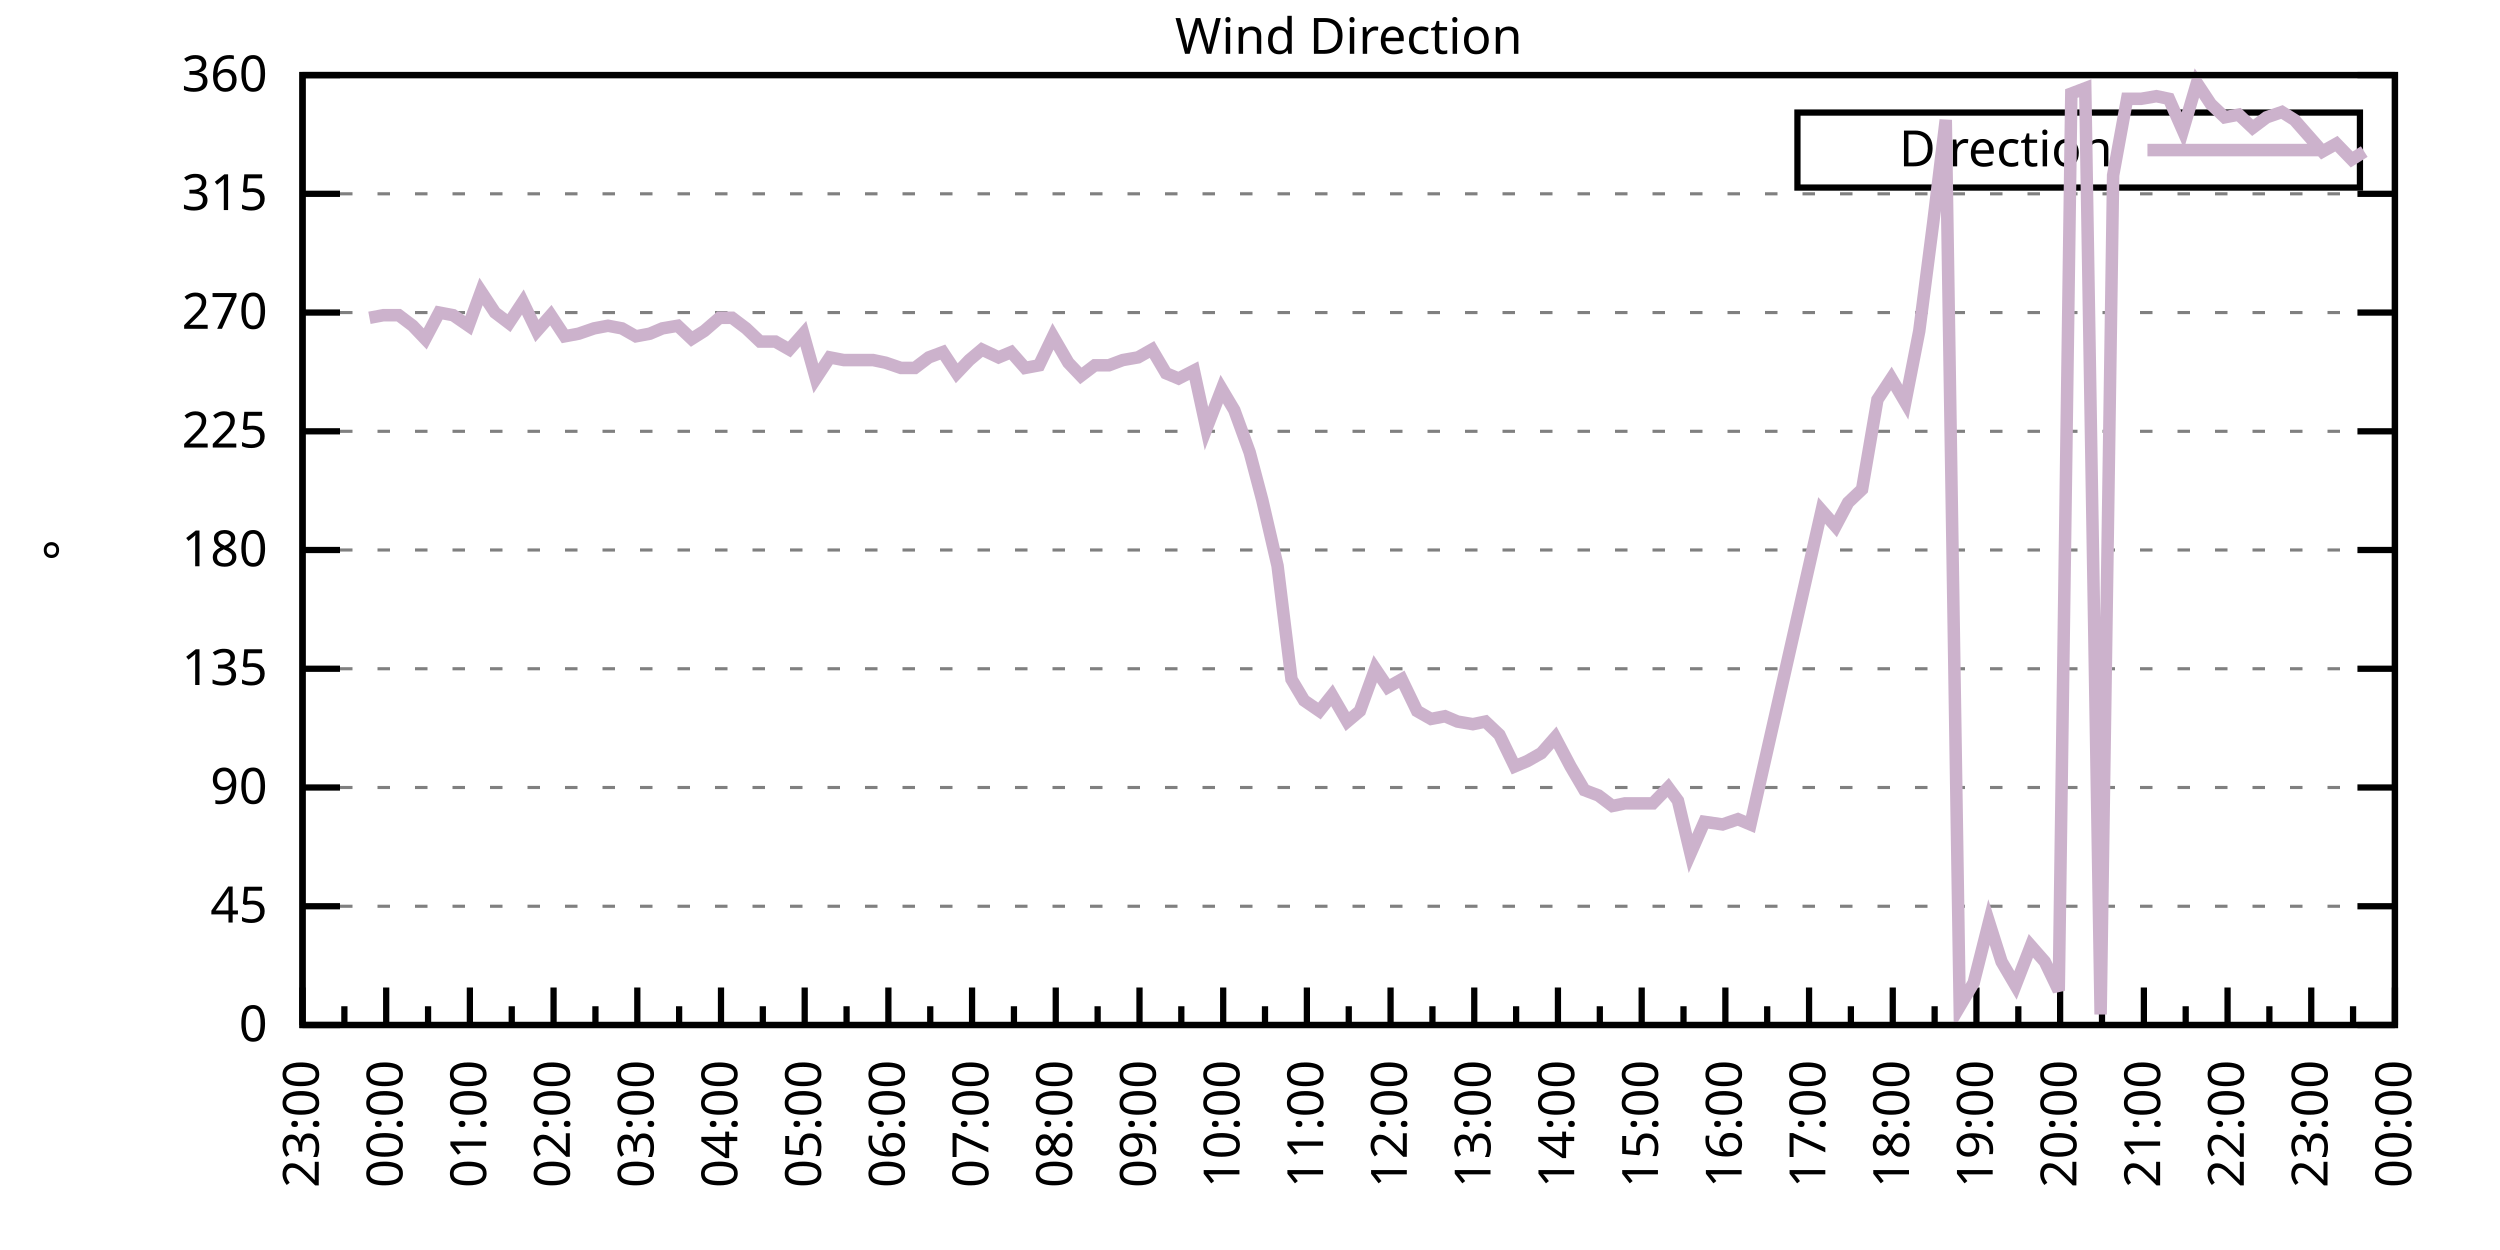
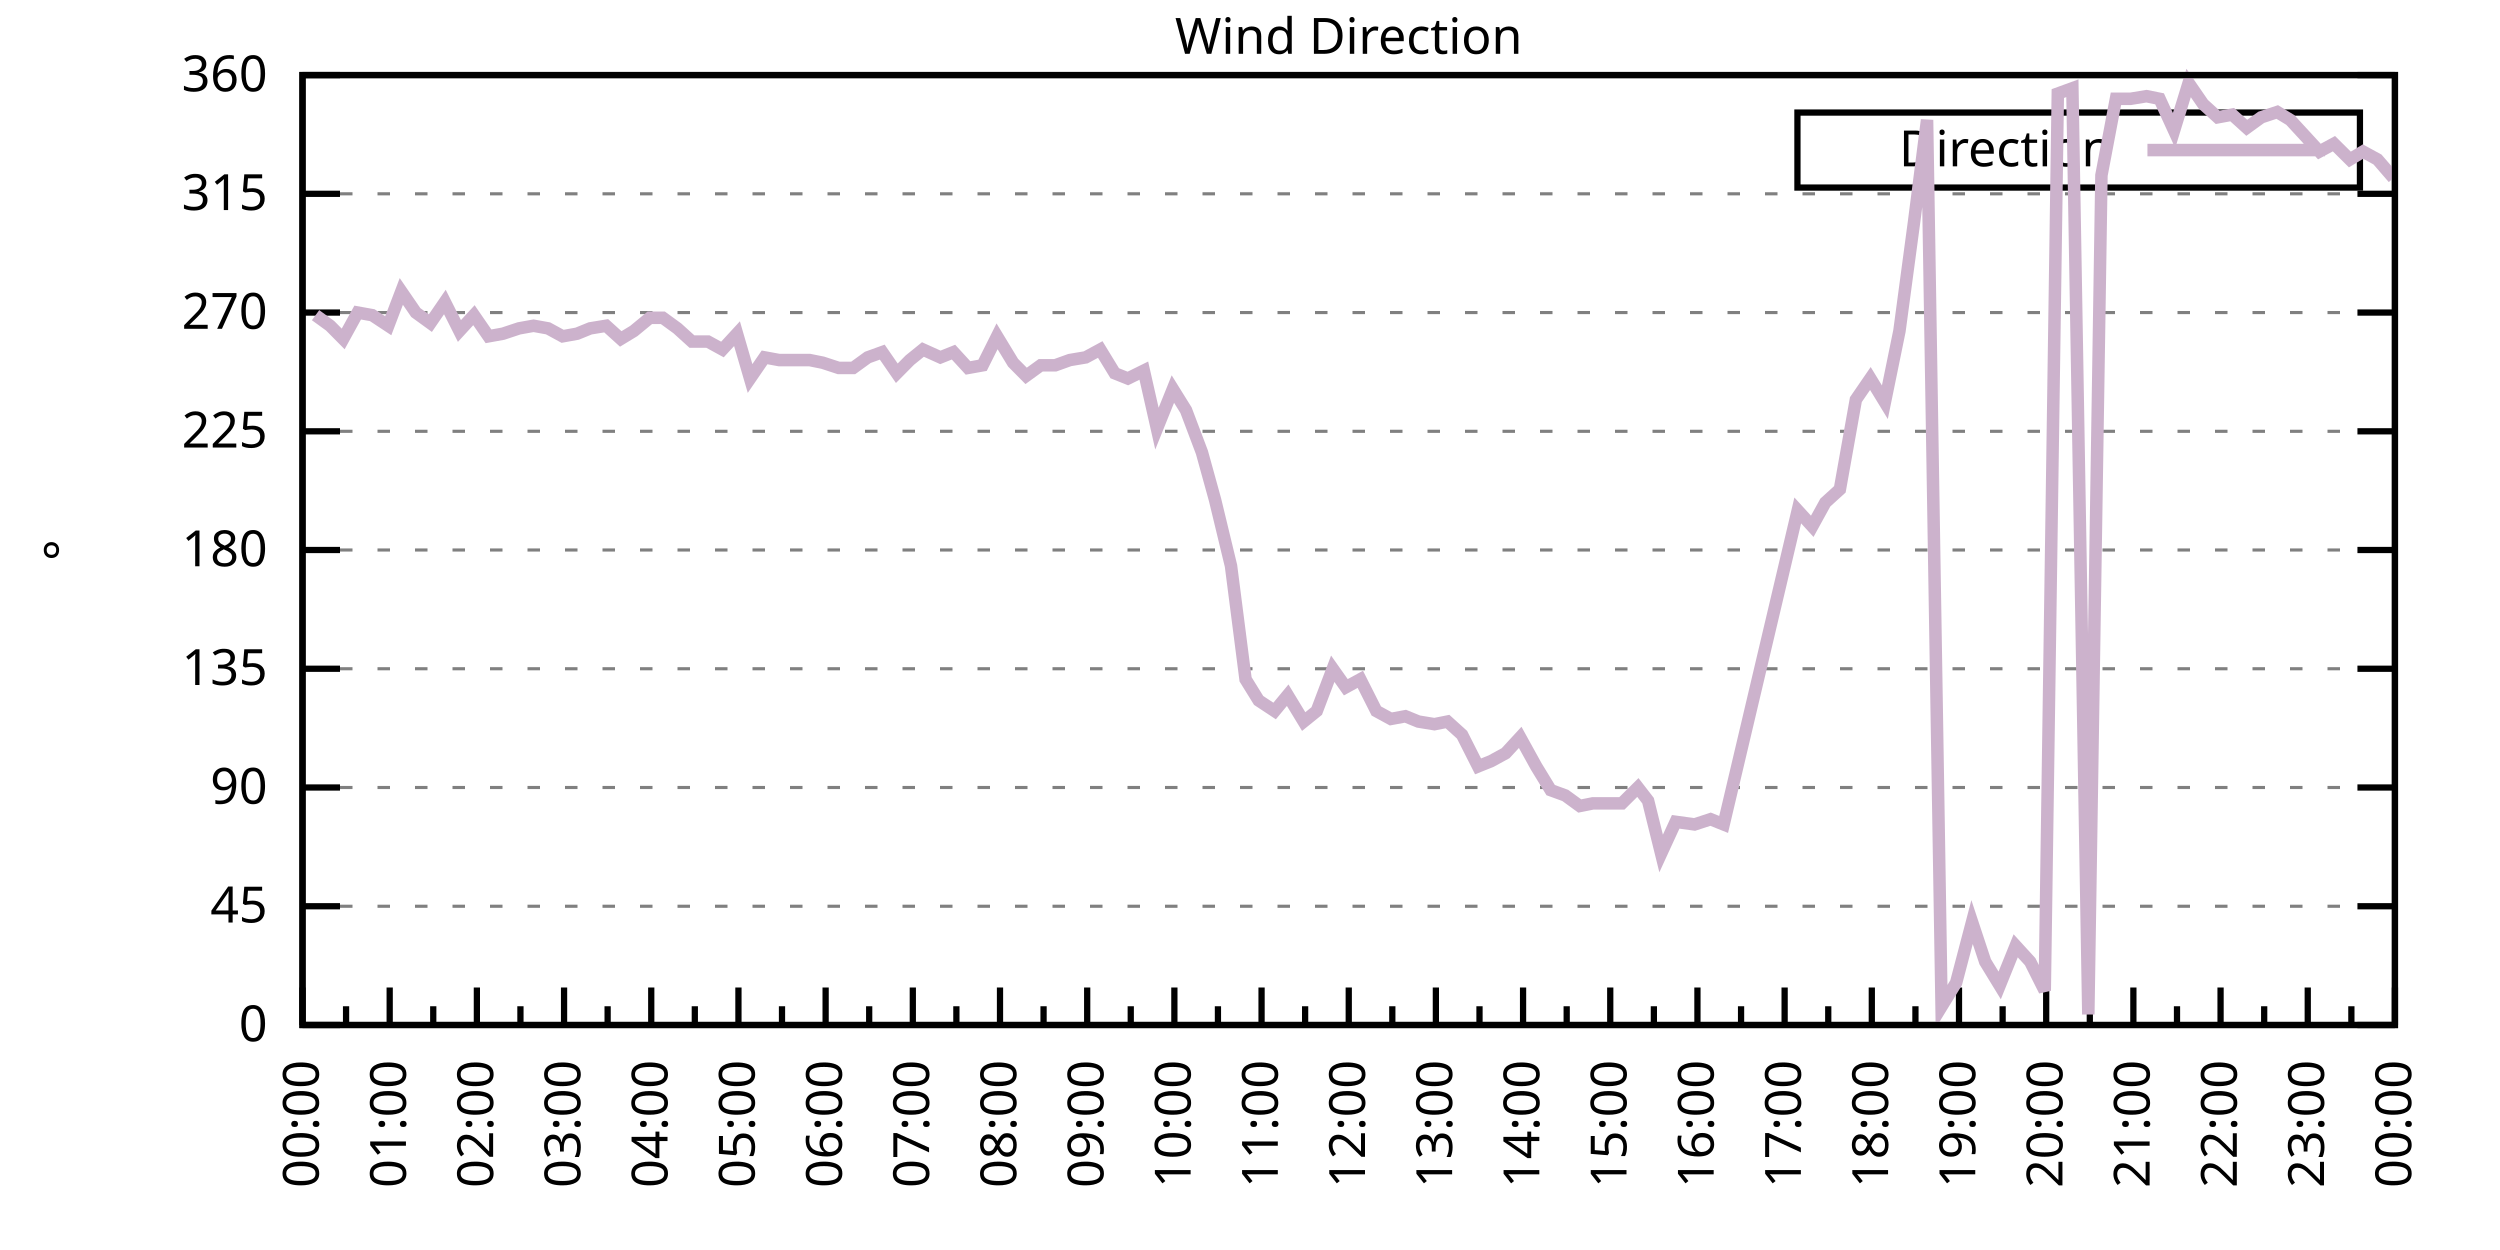
<svg xmlns="http://www.w3.org/2000/svg" xmlns:xlink="http://www.w3.org/1999/xlink" width="400" height="200" viewBox="0 0 400 200">
  <g id="gnuplot_canvas">
    <rect x="0" y="0" width="400" height="200" fill="none" />
    <defs>
      <circle id="gpDot" r="0.5" stroke-width="0.5" stroke="currentColor" />
      <path id="gpPt0" stroke-width="0.333" stroke="currentColor" d="M-1,0 h2 M0,-1 v2" />
      <path id="gpPt1" stroke-width="0.333" stroke="currentColor" d="M-1,-1 L1,1 M1,-1 L-1,1" />
      <path id="gpPt2" stroke-width="0.333" stroke="currentColor" d="M-1,0 L1,0 M0,-1 L0,1 M-1,-1 L1,1 M-1,1 L1,-1" />
      <rect id="gpPt3" stroke-width="0.333" stroke="currentColor" x="-1" y="-1" width="2" height="2" />
      <rect id="gpPt4" stroke-width="0.333" stroke="currentColor" fill="currentColor" x="-1" y="-1" width="2" height="2" />
      <circle id="gpPt5" stroke-width="0.333" stroke="currentColor" cx="0" cy="0" r="1" />
      <use xlink:href="#gpPt5" id="gpPt6" fill="currentColor" stroke="none" />
      <path id="gpPt7" stroke-width="0.333" stroke="currentColor" d="M0,-1.33 L-1.33,0.67 L1.33,0.67 z" />
      <use xlink:href="#gpPt7" id="gpPt8" fill="currentColor" stroke="none" />
      <use xlink:href="#gpPt7" id="gpPt9" stroke="currentColor" transform="rotate(180)" />
      <use xlink:href="#gpPt9" id="gpPt10" fill="currentColor" stroke="none" />
      <use xlink:href="#gpPt3" id="gpPt11" stroke="currentColor" transform="rotate(45)" />
      <use xlink:href="#gpPt11" id="gpPt12" fill="currentColor" stroke="none" />
      <path id="gpPt13" stroke-width="0.333" stroke="currentColor" d="M0,1.330 L1.265,0.411 L0.782,-1.067 L-0.782,-1.076 L-1.265,0.411 z" />
      <use xlink:href="#gpPt13" id="gpPt14" fill="currentColor" stroke="none" />
      <filter id="textbox" filterUnits="objectBoundingBox" x="0" y="0" height="1" width="1">
        <feFlood flood-color="white" flood-opacity="1" result="bgnd" />
        <feComposite in="SourceGraphic" in2="bgnd" operator="atop" />
      </filter>
      <filter id="greybox" filterUnits="objectBoundingBox" x="0" y="0" height="1" width="1">
        <feFlood flood-color="lightgrey" flood-opacity="1" result="grey" />
        <feComposite in="SourceGraphic" in2="grey" operator="atop" />
      </filter>
    </defs>
    <g fill="none" color="white" stroke="currentColor" stroke-width="1.00" stroke-linecap="butt" stroke-linejoin="miter">
</g>
    <g fill="none" color="black" stroke="currentColor" stroke-width="1.00" stroke-linecap="butt" stroke-linejoin="miter">
      <g stroke="none" shape-rendering="crispEdges">
        <polygon fill="rgb(255, 255, 255)" points="48.40,164.00 383.18,164.00 383.18,12.02 48.40,12.02 " />
      </g>
    </g>
    <g fill="none" color="black" stroke="currentColor" stroke-width="1.00" stroke-linecap="butt" stroke-linejoin="miter">
</g>
    <g fill="none" color="black" stroke="black" stroke-width="0.50" stroke-linecap="butt" stroke-linejoin="miter">
</g>
    <g fill="none" color="gray" stroke="currentColor" stroke-width="0.50" stroke-linecap="butt" stroke-linejoin="miter">
      <path stroke="gray" stroke-dasharray="2,4" class="gridline" d="M48.40,164.00 L383.19,164.00  " />
    </g>
    <g fill="none" color="gray" stroke="gray" stroke-width="1.00" stroke-linecap="butt" stroke-linejoin="miter">
</g>
    <g fill="none" color="black" stroke="currentColor" stroke-width="1.00" stroke-linecap="butt" stroke-linejoin="miter">
      <path stroke="black" d="M48.40,164.00 L54.40,164.00 M383.19,164.00 L377.19,164.00  " />
      <g transform="translate(42.80,166.60)" stroke="none" fill="black" font-family="Sans" font-size="8.00" text-anchor="end">
        <text>
          <tspan font-family="Sans"> 0</tspan>
        </text>
      </g>
    </g>
    <g fill="none" color="black" stroke="currentColor" stroke-width="1.00" stroke-linecap="butt" stroke-linejoin="miter">
</g>
    <g fill="none" color="black" stroke="black" stroke-width="0.50" stroke-linecap="butt" stroke-linejoin="miter">
</g>
    <g fill="none" color="gray" stroke="currentColor" stroke-width="0.50" stroke-linecap="butt" stroke-linejoin="miter">
      <path stroke="gray" stroke-dasharray="2,4" class="gridline" d="M48.40,145.00 L383.19,145.00  " />
    </g>
    <g fill="none" color="gray" stroke="gray" stroke-width="1.00" stroke-linecap="butt" stroke-linejoin="miter">
</g>
    <g fill="none" color="black" stroke="currentColor" stroke-width="1.00" stroke-linecap="butt" stroke-linejoin="miter">
      <path stroke="black" d="M48.40,145.00 L54.40,145.00 M383.19,145.00 L377.19,145.00  " />
      <g transform="translate(42.80,147.60)" stroke="none" fill="black" font-family="Sans" font-size="8.00" text-anchor="end">
        <text>
          <tspan font-family="Sans"> 45</tspan>
        </text>
      </g>
    </g>
    <g fill="none" color="black" stroke="currentColor" stroke-width="1.00" stroke-linecap="butt" stroke-linejoin="miter">
</g>
    <g fill="none" color="black" stroke="black" stroke-width="0.50" stroke-linecap="butt" stroke-linejoin="miter">
</g>
    <g fill="none" color="gray" stroke="currentColor" stroke-width="0.50" stroke-linecap="butt" stroke-linejoin="miter">
      <path stroke="gray" stroke-dasharray="2,4" class="gridline" d="M48.40,126.00 L383.19,126.00  " />
    </g>
    <g fill="none" color="gray" stroke="gray" stroke-width="1.00" stroke-linecap="butt" stroke-linejoin="miter">
</g>
    <g fill="none" color="black" stroke="currentColor" stroke-width="1.00" stroke-linecap="butt" stroke-linejoin="miter">
      <path stroke="black" d="M48.40,126.00 L54.40,126.00 M383.19,126.00 L377.19,126.00  " />
      <g transform="translate(42.80,128.60)" stroke="none" fill="black" font-family="Sans" font-size="8.00" text-anchor="end">
        <text>
          <tspan font-family="Sans"> 90</tspan>
        </text>
      </g>
    </g>
    <g fill="none" color="black" stroke="currentColor" stroke-width="1.00" stroke-linecap="butt" stroke-linejoin="miter">
</g>
    <g fill="none" color="black" stroke="black" stroke-width="0.50" stroke-linecap="butt" stroke-linejoin="miter">
</g>
    <g fill="none" color="gray" stroke="currentColor" stroke-width="0.50" stroke-linecap="butt" stroke-linejoin="miter">
      <path stroke="gray" stroke-dasharray="2,4" class="gridline" d="M48.40,107.00 L383.19,107.00  " />
    </g>
    <g fill="none" color="gray" stroke="gray" stroke-width="1.00" stroke-linecap="butt" stroke-linejoin="miter">
</g>
    <g fill="none" color="black" stroke="currentColor" stroke-width="1.00" stroke-linecap="butt" stroke-linejoin="miter">
      <path stroke="black" d="M48.40,107.00 L54.40,107.00 M383.19,107.00 L377.19,107.00  " />
      <g transform="translate(42.80,109.60)" stroke="none" fill="black" font-family="Sans" font-size="8.00" text-anchor="end">
        <text>
          <tspan font-family="Sans"> 135</tspan>
        </text>
      </g>
    </g>
    <g fill="none" color="black" stroke="currentColor" stroke-width="1.00" stroke-linecap="butt" stroke-linejoin="miter">
</g>
    <g fill="none" color="black" stroke="black" stroke-width="0.50" stroke-linecap="butt" stroke-linejoin="miter">
</g>
    <g fill="none" color="gray" stroke="currentColor" stroke-width="0.50" stroke-linecap="butt" stroke-linejoin="miter">
      <path stroke="gray" stroke-dasharray="2,4" class="gridline" d="M48.40,88.00 L383.19,88.00  " />
    </g>
    <g fill="none" color="gray" stroke="gray" stroke-width="1.00" stroke-linecap="butt" stroke-linejoin="miter">
</g>
    <g fill="none" color="black" stroke="currentColor" stroke-width="1.00" stroke-linecap="butt" stroke-linejoin="miter">
      <path stroke="black" d="M48.40,88.00 L54.40,88.00 M383.19,88.00 L377.19,88.00  " />
      <g transform="translate(42.80,90.60)" stroke="none" fill="black" font-family="Sans" font-size="8.00" text-anchor="end">
        <text>
          <tspan font-family="Sans"> 180</tspan>
        </text>
      </g>
    </g>
    <g fill="none" color="black" stroke="currentColor" stroke-width="1.00" stroke-linecap="butt" stroke-linejoin="miter">
</g>
    <g fill="none" color="black" stroke="black" stroke-width="0.50" stroke-linecap="butt" stroke-linejoin="miter">
</g>
    <g fill="none" color="gray" stroke="currentColor" stroke-width="0.50" stroke-linecap="butt" stroke-linejoin="miter">
      <path stroke="gray" stroke-dasharray="2,4" class="gridline" d="M48.40,69.01 L383.19,69.01  " />
    </g>
    <g fill="none" color="gray" stroke="gray" stroke-width="1.00" stroke-linecap="butt" stroke-linejoin="miter">
</g>
    <g fill="none" color="black" stroke="currentColor" stroke-width="1.00" stroke-linecap="butt" stroke-linejoin="miter">
      <path stroke="black" d="M48.40,69.01 L54.40,69.01 M383.19,69.01 L377.19,69.01  " />
      <g transform="translate(42.80,71.61)" stroke="none" fill="black" font-family="Sans" font-size="8.00" text-anchor="end">
        <text>
          <tspan font-family="Sans"> 225</tspan>
        </text>
      </g>
    </g>
    <g fill="none" color="black" stroke="currentColor" stroke-width="1.00" stroke-linecap="butt" stroke-linejoin="miter">
</g>
    <g fill="none" color="black" stroke="black" stroke-width="0.50" stroke-linecap="butt" stroke-linejoin="miter">
</g>
    <g fill="none" color="gray" stroke="currentColor" stroke-width="0.50" stroke-linecap="butt" stroke-linejoin="miter">
      <path stroke="gray" stroke-dasharray="2,4" class="gridline" d="M48.40,50.01 L383.19,50.01  " />
    </g>
    <g fill="none" color="gray" stroke="gray" stroke-width="1.00" stroke-linecap="butt" stroke-linejoin="miter">
</g>
    <g fill="none" color="black" stroke="currentColor" stroke-width="1.00" stroke-linecap="butt" stroke-linejoin="miter">
      <path stroke="black" d="M48.40,50.01 L54.40,50.01 M383.19,50.01 L377.19,50.01  " />
      <g transform="translate(42.80,52.61)" stroke="none" fill="black" font-family="Sans" font-size="8.00" text-anchor="end">
        <text>
          <tspan font-family="Sans"> 270</tspan>
        </text>
      </g>
    </g>
    <g fill="none" color="black" stroke="currentColor" stroke-width="1.00" stroke-linecap="butt" stroke-linejoin="miter">
</g>
    <g fill="none" color="black" stroke="black" stroke-width="0.50" stroke-linecap="butt" stroke-linejoin="miter">
</g>
    <g fill="none" color="gray" stroke="currentColor" stroke-width="0.50" stroke-linecap="butt" stroke-linejoin="miter">
      <path stroke="gray" stroke-dasharray="2,4" class="gridline" d="M48.40,31.01 L383.19,31.01  " />
    </g>
    <g fill="none" color="gray" stroke="gray" stroke-width="1.00" stroke-linecap="butt" stroke-linejoin="miter">
</g>
    <g fill="none" color="black" stroke="currentColor" stroke-width="1.00" stroke-linecap="butt" stroke-linejoin="miter">
      <path stroke="black" d="M48.40,31.01 L54.40,31.01 M383.19,31.01 L377.19,31.01  " />
      <g transform="translate(42.80,33.61)" stroke="none" fill="black" font-family="Sans" font-size="8.00" text-anchor="end">
        <text>
          <tspan font-family="Sans"> 315</tspan>
        </text>
      </g>
    </g>
    <g fill="none" color="black" stroke="currentColor" stroke-width="1.00" stroke-linecap="butt" stroke-linejoin="miter">
</g>
    <g fill="none" color="black" stroke="black" stroke-width="0.50" stroke-linecap="butt" stroke-linejoin="miter">
</g>
    <g fill="none" color="gray" stroke="currentColor" stroke-width="0.50" stroke-linecap="butt" stroke-linejoin="miter">
      <path stroke="gray" stroke-dasharray="2,4" class="gridline" d="M48.40,12.01 L383.19,12.01  " />
    </g>
    <g fill="none" color="gray" stroke="gray" stroke-width="1.00" stroke-linecap="butt" stroke-linejoin="miter">
</g>
    <g fill="none" color="black" stroke="currentColor" stroke-width="1.00" stroke-linecap="butt" stroke-linejoin="miter">
      <path stroke="black" d="M48.40,12.01 L54.40,12.01 M383.19,12.01 L377.19,12.01  " />
      <g transform="translate(42.80,14.61)" stroke="none" fill="black" font-family="Sans" font-size="8.00" text-anchor="end">
        <text>
          <tspan font-family="Sans"> 360</tspan>
        </text>
      </g>
    </g>
    <g fill="none" color="black" stroke="currentColor" stroke-width="1.00" stroke-linecap="butt" stroke-linejoin="miter">
      <path stroke="black" d="M48.40,164.00 L48.40,158.00  " />
      <g transform="translate(51.00,169.60) rotate(270)" stroke="none" fill="black" font-family="Sans" font-size="8.00" text-anchor="end">
        <text>
+           <tspan font-family="Sans">00:00</tspan>
+         </text>
+       </g>
+     </g>
+     <g fill="none" color="black" stroke="currentColor" stroke-width="1.00" stroke-linecap="butt" stroke-linejoin="miter">
+       <path stroke="black" d="M55.37,164.00 L55.37,161.00 M62.35,164.00 L62.35,158.00  " />
+       <g transform="translate(64.95,169.60) rotate(270)" stroke="none" fill="black" font-family="Sans" font-size="8.00" text-anchor="end">
+         <text>
+           <tspan font-family="Sans">01:00</tspan>
+         </text>
+       </g>
+     </g>
+     <g fill="none" color="black" stroke="currentColor" stroke-width="1.00" stroke-linecap="butt" stroke-linejoin="miter">
+       <path stroke="black" d="M69.32,164.00 L69.32,161.00 M76.30,164.00 L76.30,158.00  " />
+       <g transform="translate(78.90,169.60) rotate(270)" stroke="none" fill="black" font-family="Sans" font-size="8.00" text-anchor="end">
+         <text>
+           <tspan font-family="Sans">02:00</tspan>
+         </text>
+       </g>
+     </g>
+     <g fill="none" color="black" stroke="currentColor" stroke-width="1.00" stroke-linecap="butt" stroke-linejoin="miter">
+       <path stroke="black" d="M83.27,164.00 L83.27,161.00 M90.25,164.00 L90.25,158.00  " />
+       <g transform="translate(92.85,169.60) rotate(270)" stroke="none" fill="black" font-family="Sans" font-size="8.00" text-anchor="end">
+         <text>
+           <tspan font-family="Sans">03:00</tspan>
+         </text>
+       </g>
+     </g>
+     <g fill="none" color="black" stroke="currentColor" stroke-width="1.00" stroke-linecap="butt" stroke-linejoin="miter">
+       <path stroke="black" d="M97.22,164.00 L97.22,161.00 M104.20,164.00 L104.20,158.00  " />
+       <g transform="translate(106.80,169.60) rotate(270)" stroke="none" fill="black" font-family="Sans" font-size="8.00" text-anchor="end">
+         <text>
+           <tspan font-family="Sans">04:00</tspan>
+         </text>
+       </g>
+     </g>
+     <g fill="none" color="black" stroke="currentColor" stroke-width="1.00" stroke-linecap="butt" stroke-linejoin="miter">
+       <path stroke="black" d="M111.17,164.00 L111.17,161.00 M118.15,164.00 L118.15,158.00  " />
+       <g transform="translate(120.75,169.60) rotate(270)" stroke="none" fill="black" font-family="Sans" font-size="8.00" text-anchor="end">
+         <text>
+           <tspan font-family="Sans">05:00</tspan>
+         </text>
+       </g>
+     </g>
+     <g fill="none" color="black" stroke="currentColor" stroke-width="1.00" stroke-linecap="butt" stroke-linejoin="miter">
+       <path stroke="black" d="M125.12,164.00 L125.12,161.00 M132.10,164.00 L132.10,158.00  " />
+       <g transform="translate(134.70,169.60) rotate(270)" stroke="none" fill="black" font-family="Sans" font-size="8.00" text-anchor="end">
+         <text>
+           <tspan font-family="Sans">06:00</tspan>
+         </text>
+       </g>
+     </g>
+     <g fill="none" color="black" stroke="currentColor" stroke-width="1.00" stroke-linecap="butt" stroke-linejoin="miter">
+       <path stroke="black" d="M139.07,164.00 L139.07,161.00 M146.05,164.00 L146.05,158.00  " />
+       <g transform="translate(148.65,169.60) rotate(270)" stroke="none" fill="black" font-family="Sans" font-size="8.00" text-anchor="end">
+         <text>
+           <tspan font-family="Sans">07:00</tspan>
+         </text>
+       </g>
+     </g>
+     <g fill="none" color="black" stroke="currentColor" stroke-width="1.00" stroke-linecap="butt" stroke-linejoin="miter">
+       <path stroke="black" d="M153.02,164.00 L153.02,161.00 M160.00,164.00 L160.00,158.00  " />
+       <g transform="translate(162.60,169.60) rotate(270)" stroke="none" fill="black" font-family="Sans" font-size="8.00" text-anchor="end">
+         <text>
+           <tspan font-family="Sans">08:00</tspan>
+         </text>
+       </g>
+     </g>
+     <g fill="none" color="black" stroke="currentColor" stroke-width="1.00" stroke-linecap="butt" stroke-linejoin="miter">
+       <path stroke="black" d="M166.97,164.00 L166.97,161.00 M173.95,164.00 L173.95,158.00  " />
+       <g transform="translate(176.55,169.60) rotate(270)" stroke="none" fill="black" font-family="Sans" font-size="8.00" text-anchor="end">
+         <text>
+           <tspan font-family="Sans">09:00</tspan>
+         </text>
+       </g>
+     </g>
+     <g fill="none" color="black" stroke="currentColor" stroke-width="1.00" stroke-linecap="butt" stroke-linejoin="miter">
+       <path stroke="black" d="M180.92,164.00 L180.92,161.00 M187.90,164.00 L187.90,158.00  " />
+       <g transform="translate(190.50,169.60) rotate(270)" stroke="none" fill="black" font-family="Sans" font-size="8.00" text-anchor="end">
+         <text>
+           <tspan font-family="Sans">10:00</tspan>
+         </text>
+       </g>
+     </g>
+     <g fill="none" color="black" stroke="currentColor" stroke-width="1.00" stroke-linecap="butt" stroke-linejoin="miter">
+       <path stroke="black" d="M194.87,164.00 L194.87,161.00 M201.85,164.00 L201.85,158.00  " />
+       <g transform="translate(204.45,169.60) rotate(270)" stroke="none" fill="black" font-family="Sans" font-size="8.00" text-anchor="end">
+         <text>
+           <tspan font-family="Sans">11:00</tspan>
+         </text>
+       </g>
+     </g>
+     <g fill="none" color="black" stroke="currentColor" stroke-width="1.00" stroke-linecap="butt" stroke-linejoin="miter">
+       <path stroke="black" d="M208.82,164.00 L208.82,161.00 M215.80,164.00 L215.80,158.00  " />
+       <g transform="translate(218.40,169.60) rotate(270)" stroke="none" fill="black" font-family="Sans" font-size="8.00" text-anchor="end">
+         <text>
+           <tspan font-family="Sans">12:00</tspan>
+         </text>
+       </g>
+     </g>
+     <g fill="none" color="black" stroke="currentColor" stroke-width="1.00" stroke-linecap="butt" stroke-linejoin="miter">
+       <path stroke="black" d="M222.77,164.00 L222.77,161.00 M229.74,164.00 L229.74,158.00  " />
+       <g transform="translate(232.34,169.60) rotate(270)" stroke="none" fill="black" font-family="Sans" font-size="8.00" text-anchor="end">
+         <text>
+           <tspan font-family="Sans">13:00</tspan>
+         </text>
+       </g>
+     </g>
+     <g fill="none" color="black" stroke="currentColor" stroke-width="1.00" stroke-linecap="butt" stroke-linejoin="miter">
+       <path stroke="black" d="M236.72,164.00 L236.72,161.00 M243.69,164.00 L243.69,158.00  " />
+       <g transform="translate(246.29,169.60) rotate(270)" stroke="none" fill="black" font-family="Sans" font-size="8.00" text-anchor="end">
+         <text>
+           <tspan font-family="Sans">14:00</tspan>
+         </text>
+       </g>
+     </g>
+     <g fill="none" color="black" stroke="currentColor" stroke-width="1.00" stroke-linecap="butt" stroke-linejoin="miter">
+       <path stroke="black" d="M250.67,164.00 L250.67,161.00 M257.64,164.00 L257.64,158.00  " />
+       <g transform="translate(260.24,169.60) rotate(270)" stroke="none" fill="black" font-family="Sans" font-size="8.00" text-anchor="end">
+         <text>
+           <tspan font-family="Sans">15:00</tspan>
+         </text>
+       </g>
+     </g>
+     <g fill="none" color="black" stroke="currentColor" stroke-width="1.00" stroke-linecap="butt" stroke-linejoin="miter">
+       <path stroke="black" d="M264.62,164.00 L264.62,161.00 M271.59,164.00 L271.59,158.00  " />
+       <g transform="translate(274.19,169.60) rotate(270)" stroke="none" fill="black" font-family="Sans" font-size="8.00" text-anchor="end">
+         <text>
+           <tspan font-family="Sans">16:00</tspan>
+         </text>
+       </g>
+     </g>
+     <g fill="none" color="black" stroke="currentColor" stroke-width="1.00" stroke-linecap="butt" stroke-linejoin="miter">
+       <path stroke="black" d="M278.57,164.00 L278.57,161.00 M285.54,164.00 L285.54,158.00  " />
+       <g transform="translate(288.14,169.60) rotate(270)" stroke="none" fill="black" font-family="Sans" font-size="8.00" text-anchor="end">
+         <text>
+           <tspan font-family="Sans">17:00</tspan>
+         </text>
+       </g>
+     </g>
+     <g fill="none" color="black" stroke="currentColor" stroke-width="1.00" stroke-linecap="butt" stroke-linejoin="miter">
+       <path stroke="black" d="M292.52,164.00 L292.52,161.00 M299.49,164.00 L299.49,158.00  " />
+       <g transform="translate(302.09,169.60) rotate(270)" stroke="none" fill="black" font-family="Sans" font-size="8.00" text-anchor="end">
+         <text>
+           <tspan font-family="Sans">18:00</tspan>
+         </text>
+       </g>
+     </g>
+     <g fill="none" color="black" stroke="currentColor" stroke-width="1.00" stroke-linecap="butt" stroke-linejoin="miter">
+       <path stroke="black" d="M306.47,164.00 L306.47,161.00 M313.44,164.00 L313.44,158.00  " />
+       <g transform="translate(316.04,169.60) rotate(270)" stroke="none" fill="black" font-family="Sans" font-size="8.00" text-anchor="end">
+         <text>
+           <tspan font-family="Sans">19:00</tspan>
+         </text>
+       </g>
+     </g>
+     <g fill="none" color="black" stroke="currentColor" stroke-width="1.00" stroke-linecap="butt" stroke-linejoin="miter">
+       <path stroke="black" d="M320.42,164.00 L320.42,161.00 M327.39,164.00 L327.39,158.00  " />
+       <g transform="translate(329.99,169.60) rotate(270)" stroke="none" fill="black" font-family="Sans" font-size="8.00" text-anchor="end">
+         <text>
+           <tspan font-family="Sans">20:00</tspan>
+         </text>
+       </g>
+     </g>
+     <g fill="none" color="black" stroke="currentColor" stroke-width="1.00" stroke-linecap="butt" stroke-linejoin="miter">
+       <path stroke="black" d="M334.37,164.00 L334.37,161.00 M341.34,164.00 L341.34,158.00  " />
+       <g transform="translate(343.94,169.60) rotate(270)" stroke="none" fill="black" font-family="Sans" font-size="8.00" text-anchor="end">
+         <text>
+           <tspan font-family="Sans">21:00</tspan>
+         </text>
+       </g>
+     </g>
+     <g fill="none" color="black" stroke="currentColor" stroke-width="1.00" stroke-linecap="butt" stroke-linejoin="miter">
+       <path stroke="black" d="M348.32,164.00 L348.32,161.00 M355.29,164.00 L355.29,158.00  " />
+       <g transform="translate(357.89,169.60) rotate(270)" stroke="none" fill="black" font-family="Sans" font-size="8.00" text-anchor="end">
+         <text>
+           <tspan font-family="Sans">22:00</tspan>
+         </text>
+       </g>
+     </g>
+     <g fill="none" color="black" stroke="currentColor" stroke-width="1.00" stroke-linecap="butt" stroke-linejoin="miter">
+       <path stroke="black" d="M362.27,164.00 L362.27,161.00 M369.24,164.00 L369.24,158.00  " />
+       <g transform="translate(371.84,169.60) rotate(270)" stroke="none" fill="black" font-family="Sans" font-size="8.00" text-anchor="end">
+         <text>
          <tspan font-family="Sans">23:00</tspan>
        </text>
      </g>
    </g>
    <g fill="none" color="black" stroke="currentColor" stroke-width="1.00" stroke-linecap="butt" stroke-linejoin="miter">
-       <path stroke="black" d="M55.10,164.00 L55.10,161.00 M61.79,164.00 L61.79,158.00  " />
-       <g transform="translate(64.39,169.60) rotate(270)" stroke="none" fill="black" font-family="Sans" font-size="8.00" text-anchor="end">
-         <text>
-           <tspan font-family="Sans">00:00</tspan>
-         </text>
-       </g>
-     </g>
-     <g fill="none" color="black" stroke="currentColor" stroke-width="1.00" stroke-linecap="butt" stroke-linejoin="miter">
-       <path stroke="black" d="M68.49,164.00 L68.49,161.00 M75.18,164.00 L75.18,158.00  " />
-       <g transform="translate(77.78,169.60) rotate(270)" stroke="none" fill="black" font-family="Sans" font-size="8.00" text-anchor="end">
-         <text>
-           <tspan font-family="Sans">01:00</tspan>
-         </text>
-       </g>
-     </g>
-     <g fill="none" color="black" stroke="currentColor" stroke-width="1.00" stroke-linecap="butt" stroke-linejoin="miter">
-       <path stroke="black" d="M81.88,164.00 L81.88,161.00 M88.57,164.00 L88.57,158.00  " />
-       <g transform="translate(91.17,169.60) rotate(270)" stroke="none" fill="black" font-family="Sans" font-size="8.00" text-anchor="end">
-         <text>
-           <tspan font-family="Sans">02:00</tspan>
-         </text>
-       </g>
-     </g>
-     <g fill="none" color="black" stroke="currentColor" stroke-width="1.00" stroke-linecap="butt" stroke-linejoin="miter">
-       <path stroke="black" d="M95.27,164.00 L95.27,161.00 M101.97,164.00 L101.97,158.00  " />
-       <g transform="translate(104.57,169.60) rotate(270)" stroke="none" fill="black" font-family="Sans" font-size="8.00" text-anchor="end">
-         <text>
-           <tspan font-family="Sans">03:00</tspan>
-         </text>
-       </g>
-     </g>
-     <g fill="none" color="black" stroke="currentColor" stroke-width="1.00" stroke-linecap="butt" stroke-linejoin="miter">
-       <path stroke="black" d="M108.66,164.00 L108.66,161.00 M115.36,164.00 L115.36,158.00  " />
-       <g transform="translate(117.96,169.60) rotate(270)" stroke="none" fill="black" font-family="Sans" font-size="8.00" text-anchor="end">
-         <text>
-           <tspan font-family="Sans">04:00</tspan>
-         </text>
-       </g>
-     </g>
-     <g fill="none" color="black" stroke="currentColor" stroke-width="1.00" stroke-linecap="butt" stroke-linejoin="miter">
-       <path stroke="black" d="M122.05,164.00 L122.05,161.00 M128.75,164.00 L128.75,158.00  " />
-       <g transform="translate(131.35,169.60) rotate(270)" stroke="none" fill="black" font-family="Sans" font-size="8.00" text-anchor="end">
-         <text>
-           <tspan font-family="Sans">05:00</tspan>
-         </text>
-       </g>
-     </g>
-     <g fill="none" color="black" stroke="currentColor" stroke-width="1.00" stroke-linecap="butt" stroke-linejoin="miter">
-       <path stroke="black" d="M135.45,164.00 L135.45,161.00 M142.14,164.00 L142.14,158.00  " />
-       <g transform="translate(144.74,169.60) rotate(270)" stroke="none" fill="black" font-family="Sans" font-size="8.00" text-anchor="end">
-         <text>
-           <tspan font-family="Sans">06:00</tspan>
-         </text>
-       </g>
-     </g>
-     <g fill="none" color="black" stroke="currentColor" stroke-width="1.00" stroke-linecap="butt" stroke-linejoin="miter">
-       <path stroke="black" d="M148.84,164.00 L148.84,161.00 M155.53,164.00 L155.53,158.00  " />
-       <g transform="translate(158.13,169.60) rotate(270)" stroke="none" fill="black" font-family="Sans" font-size="8.00" text-anchor="end">
-         <text>
-           <tspan font-family="Sans">07:00</tspan>
-         </text>
-       </g>
-     </g>
-     <g fill="none" color="black" stroke="currentColor" stroke-width="1.00" stroke-linecap="butt" stroke-linejoin="miter">
-       <path stroke="black" d="M162.23,164.00 L162.23,161.00 M168.92,164.00 L168.92,158.00  " />
-       <g transform="translate(171.52,169.60) rotate(270)" stroke="none" fill="black" font-family="Sans" font-size="8.00" text-anchor="end">
-         <text>
-           <tspan font-family="Sans">08:00</tspan>
-         </text>
-       </g>
-     </g>
-     <g fill="none" color="black" stroke="currentColor" stroke-width="1.00" stroke-linecap="butt" stroke-linejoin="miter">
-       <path stroke="black" d="M175.62,164.00 L175.62,161.00 M182.32,164.00 L182.32,158.00  " />
-       <g transform="translate(184.92,169.60) rotate(270)" stroke="none" fill="black" font-family="Sans" font-size="8.00" text-anchor="end">
-         <text>
-           <tspan font-family="Sans">09:00</tspan>
-         </text>
-       </g>
-     </g>
-     <g fill="none" color="black" stroke="currentColor" stroke-width="1.00" stroke-linecap="butt" stroke-linejoin="miter">
-       <path stroke="black" d="M189.01,164.00 L189.01,161.00 M195.71,164.00 L195.71,158.00  " />
-       <g transform="translate(198.31,169.60) rotate(270)" stroke="none" fill="black" font-family="Sans" font-size="8.00" text-anchor="end">
-         <text>
-           <tspan font-family="Sans">10:00</tspan>
-         </text>
-       </g>
-     </g>
-     <g fill="none" color="black" stroke="currentColor" stroke-width="1.00" stroke-linecap="butt" stroke-linejoin="miter">
-       <path stroke="black" d="M202.40,164.00 L202.40,161.00 M209.10,164.00 L209.10,158.00  " />
-       <g transform="translate(211.70,169.60) rotate(270)" stroke="none" fill="black" font-family="Sans" font-size="8.00" text-anchor="end">
-         <text>
-           <tspan font-family="Sans">11:00</tspan>
-         </text>
-       </g>
-     </g>
-     <g fill="none" color="black" stroke="currentColor" stroke-width="1.00" stroke-linecap="butt" stroke-linejoin="miter">
-       <path stroke="black" d="M215.80,164.00 L215.80,161.00 M222.49,164.00 L222.49,158.00  " />
-       <g transform="translate(225.09,169.60) rotate(270)" stroke="none" fill="black" font-family="Sans" font-size="8.00" text-anchor="end">
-         <text>
-           <tspan font-family="Sans">12:00</tspan>
-         </text>
-       </g>
-     </g>
-     <g fill="none" color="black" stroke="currentColor" stroke-width="1.00" stroke-linecap="butt" stroke-linejoin="miter">
-       <path stroke="black" d="M229.19,164.00 L229.19,161.00 M235.88,164.00 L235.88,158.00  " />
-       <g transform="translate(238.48,169.60) rotate(270)" stroke="none" fill="black" font-family="Sans" font-size="8.00" text-anchor="end">
-         <text>
-           <tspan font-family="Sans">13:00</tspan>
-         </text>
-       </g>
-     </g>
-     <g fill="none" color="black" stroke="currentColor" stroke-width="1.00" stroke-linecap="butt" stroke-linejoin="miter">
-       <path stroke="black" d="M242.58,164.00 L242.58,161.00 M249.27,164.00 L249.27,158.00  " />
-       <g transform="translate(251.87,169.60) rotate(270)" stroke="none" fill="black" font-family="Sans" font-size="8.00" text-anchor="end">
-         <text>
-           <tspan font-family="Sans">14:00</tspan>
-         </text>
-       </g>
-     </g>
-     <g fill="none" color="black" stroke="currentColor" stroke-width="1.00" stroke-linecap="butt" stroke-linejoin="miter">
-       <path stroke="black" d="M255.97,164.00 L255.97,161.00 M262.67,164.00 L262.67,158.00  " />
-       <g transform="translate(265.27,169.60) rotate(270)" stroke="none" fill="black" font-family="Sans" font-size="8.00" text-anchor="end">
-         <text>
-           <tspan font-family="Sans">15:00</tspan>
-         </text>
-       </g>
-     </g>
-     <g fill="none" color="black" stroke="currentColor" stroke-width="1.00" stroke-linecap="butt" stroke-linejoin="miter">
-       <path stroke="black" d="M269.36,164.00 L269.36,161.00 M276.06,164.00 L276.06,158.00  " />
-       <g transform="translate(278.66,169.60) rotate(270)" stroke="none" fill="black" font-family="Sans" font-size="8.00" text-anchor="end">
-         <text>
-           <tspan font-family="Sans">16:00</tspan>
-         </text>
-       </g>
-     </g>
-     <g fill="none" color="black" stroke="currentColor" stroke-width="1.00" stroke-linecap="butt" stroke-linejoin="miter">
-       <path stroke="black" d="M282.75,164.00 L282.75,161.00 M289.45,164.00 L289.45,158.00  " />
-       <g transform="translate(292.05,169.60) rotate(270)" stroke="none" fill="black" font-family="Sans" font-size="8.00" text-anchor="end">
-         <text>
-           <tspan font-family="Sans">17:00</tspan>
-         </text>
-       </g>
-     </g>
-     <g fill="none" color="black" stroke="currentColor" stroke-width="1.00" stroke-linecap="butt" stroke-linejoin="miter">
-       <path stroke="black" d="M296.14,164.00 L296.14,161.00 M302.84,164.00 L302.84,158.00  " />
-       <g transform="translate(305.44,169.60) rotate(270)" stroke="none" fill="black" font-family="Sans" font-size="8.00" text-anchor="end">
-         <text>
-           <tspan font-family="Sans">18:00</tspan>
-         </text>
-       </g>
-     </g>
-     <g fill="none" color="black" stroke="currentColor" stroke-width="1.00" stroke-linecap="butt" stroke-linejoin="miter">
-       <path stroke="black" d="M309.54,164.00 L309.54,161.00 M316.23,164.00 L316.23,158.00  " />
-       <g transform="translate(318.83,169.60) rotate(270)" stroke="none" fill="black" font-family="Sans" font-size="8.00" text-anchor="end">
-         <text>
-           <tspan font-family="Sans">19:00</tspan>
-         </text>
-       </g>
-     </g>
-     <g fill="none" color="black" stroke="currentColor" stroke-width="1.00" stroke-linecap="butt" stroke-linejoin="miter">
-       <path stroke="black" d="M322.93,164.00 L322.93,161.00 M329.62,164.00 L329.62,158.00  " />
-       <g transform="translate(332.22,169.60) rotate(270)" stroke="none" fill="black" font-family="Sans" font-size="8.00" text-anchor="end">
-         <text>
-           <tspan font-family="Sans">20:00</tspan>
-         </text>
-       </g>
-     </g>
-     <g fill="none" color="black" stroke="currentColor" stroke-width="1.00" stroke-linecap="butt" stroke-linejoin="miter">
-       <path stroke="black" d="M336.32,164.00 L336.32,161.00 M343.02,164.00 L343.02,158.00  " />
-       <g transform="translate(345.62,169.60) rotate(270)" stroke="none" fill="black" font-family="Sans" font-size="8.00" text-anchor="end">
-         <text>
-           <tspan font-family="Sans">21:00</tspan>
-         </text>
-       </g>
-     </g>
-     <g fill="none" color="black" stroke="currentColor" stroke-width="1.00" stroke-linecap="butt" stroke-linejoin="miter">
-       <path stroke="black" d="M349.71,164.00 L349.71,161.00 M356.41,164.00 L356.41,158.00  " />
-       <g transform="translate(359.01,169.60) rotate(270)" stroke="none" fill="black" font-family="Sans" font-size="8.00" text-anchor="end">
-         <text>
-           <tspan font-family="Sans">22:00</tspan>
-         </text>
-       </g>
-     </g>
-     <g fill="none" color="black" stroke="currentColor" stroke-width="1.00" stroke-linecap="butt" stroke-linejoin="miter">
-       <path stroke="black" d="M363.10,164.00 L363.10,161.00 M369.80,164.00 L369.80,158.00  " />
-       <g transform="translate(372.40,169.60) rotate(270)" stroke="none" fill="black" font-family="Sans" font-size="8.00" text-anchor="end">
-         <text>
-           <tspan font-family="Sans">23:00</tspan>
-         </text>
-       </g>
-     </g>
-     <g fill="none" color="black" stroke="currentColor" stroke-width="1.00" stroke-linecap="butt" stroke-linejoin="miter">
-       <path stroke="black" d="M376.49,164.00 L376.49,161.00 M383.19,164.00 L383.19,158.00  " />
+       <path stroke="black" d="M376.22,164.00 L376.22,161.00 M383.19,164.00 L383.19,158.00  " />
      <g transform="translate(385.79,169.60) rotate(270)" stroke="none" fill="black" font-family="Sans" font-size="8.00" text-anchor="end">
        <text>
          <tspan font-family="Sans">00:00</tspan>
        </text>
      </g>
    </g>
    <g fill="none" color="black" stroke="currentColor" stroke-width="1.00" stroke-linecap="butt" stroke-linejoin="miter">
</g>
    <g fill="none" color="black" stroke="currentColor" stroke-width="1.00" stroke-linecap="butt" stroke-linejoin="miter">
      <path stroke="black" d="M48.40,12.01 L48.40,164.00 L383.19,164.00 L383.19,12.01 L48.40,12.01 Z  " />
    </g>
    <g fill="none" color="black" stroke="currentColor" stroke-width="1.00" stroke-linecap="butt" stroke-linejoin="miter">
      <g transform="translate(12.80,88.01) rotate(270)" stroke="none" fill="black" font-family="Sans" font-size="8.00" text-anchor="middle">
        <text>
          <tspan font-family="Sans">°</tspan>
        </text>
      </g>
    </g>
    <g fill="none" color="black" stroke="currentColor" stroke-width="1.00" stroke-linecap="butt" stroke-linejoin="miter">
</g>
    <g fill="none" color="black" stroke="currentColor" stroke-width="1.00" stroke-linecap="butt" stroke-linejoin="miter">
      <path stroke="black" d="M287.59,30.01 L287.59,18.01 L377.59,18.01 L377.59,30.01 L287.59,30.01 Z  " />
    </g>
    <g id="Wind_direction_plot_1">
      <g fill="none" color="white" stroke="black" stroke-width="2.00" stroke-linecap="butt" stroke-linejoin="miter">
</g>
      <g fill="none" color="black" stroke="currentColor" stroke-width="2.00" stroke-linecap="butt" stroke-linejoin="miter">
        <g transform="translate(337.99,26.61)" stroke="none" fill="black" font-family="Sans" font-size="8.00" text-anchor="end">
          <text>
            <tspan font-family="Sans">Direction</tspan>
          </text>
        </g>
      </g>
      <g fill="none" color="black" stroke="currentColor" stroke-width="2.00" stroke-linecap="butt" stroke-linejoin="miter">
-         <path stroke="rgb(204, 178, 204)" d="M343.59,24.01 L371.99,24.01 M59.11,50.85 L61.35,50.43 L63.80,50.43 L66.03,52.12 L68.04,54.23 L70.27,50.01   L72.50,50.43 L74.96,52.12 L76.97,46.63 L79.20,50.01 L81.43,51.70 L83.66,48.32 L85.90,52.96 L88.13,50.43   L90.36,53.81 L92.59,53.39 L95.05,52.54 L97.28,52.12 L99.51,52.54 L101.74,53.81 L103.98,53.39 L105.98,52.54   L108.44,52.12 L110.67,54.23 L112.68,52.96 L115.13,50.85 L117.14,50.85 L119.38,52.54 L121.61,54.65 L124.06,54.65   L126.29,55.92 L128.53,53.39 L130.54,60.56 L132.77,57.18 L135.00,57.61 L137.23,57.61 L139.69,57.61 L141.69,58.03   L144.15,58.87 L146.38,58.87 L148.61,57.18 L150.85,56.34 L153.08,59.72 L155.09,57.61 L157.10,55.92 L159.77,57.18   L161.78,56.34 L164.01,58.87 L166.25,58.45 L168.48,53.81 L170.93,58.03 L172.94,60.14 L175.17,58.45 L177.41,58.45   L179.64,57.61 L182.09,57.18 L184.32,55.92 L186.56,59.72 L188.57,60.56 L191.02,59.30 L193.03,68.58 L195.48,62.25   L197.49,65.63 L199.95,72.38 L201.96,79.98 L204.41,90.54 L206.64,108.69 L208.65,112.07 L211.11,113.76 L213.12,111.23   L215.57,115.45 L217.58,113.76 L220.04,107.00 L222.04,109.96 L224.28,108.69 L226.73,113.76 L228.96,115.03 L231.20,114.60   L233.20,115.45 L235.66,115.87 L237.67,115.45 L239.90,117.56 L242.36,122.62 L244.36,121.78 L246.60,120.51 L248.83,117.98   L251.28,122.62 L253.51,126.42 L255.75,127.27 L257.98,128.96 L259.99,128.54 L262.44,128.54 L264.45,128.54 L266.91,126.00   L268.47,128.11 L270.48,136.56 L272.71,131.49 L275.61,131.91 L278.07,131.07 L280.07,131.91 L291.46,81.67 L293.69,84.21   L295.70,80.41 L297.93,78.29 L300.39,63.94 L302.62,60.56 L304.85,64.36 L307.08,52.96 L309.31,35.65 L311.32,19.19   L313.55,161.04 L315.79,157.24 L318.24,147.53 L320.25,153.87 L322.48,157.67 L324.94,151.33 L327.17,153.87 L329.40,158.51   L331.41,14.97 L333.64,14.12 L336.10,162.31 L338.10,28.05 L340.34,15.81 L342.57,15.81 L345.02,15.39 L347.03,15.81   L349.26,20.88 L351.50,13.28 L353.73,16.65 L355.96,18.77 L358.19,18.34 L360.42,20.45 L362.66,18.77 L365.11,17.92   L367.12,19.19 L369.35,21.72 L371.58,24.25 L373.82,22.99 L376.27,25.52 L378.28,24.25  " />
+         <path stroke="rgb(204, 178, 204)" d="M343.59,24.01 L371.99,24.01 M50.49,50.43 L52.82,52.12 L54.91,54.23 L57.23,50.01 L59.56,50.43 L62.12,52.12   L64.21,46.63 L66.53,50.01 L68.86,51.70 L71.18,48.32 L73.51,52.96 L75.83,50.43 L78.16,53.81 L80.48,53.39   L83.04,52.54 L85.37,52.12 L87.69,52.54 L90.02,53.81 L92.34,53.39 L94.43,52.54 L96.99,52.12 L99.32,54.23   L101.41,52.96 L103.97,50.85 L106.06,50.85 L108.38,52.54 L110.71,54.65 L113.27,54.65 L115.59,55.92 L117.92,53.39   L120.01,60.56 L122.33,57.18 L124.66,57.61 L126.98,57.61 L129.54,57.61 L131.63,58.03 L134.19,58.87 L136.51,58.87   L138.84,57.18 L141.16,56.34 L143.49,59.72 L145.58,57.61 L147.67,55.92 L150.46,57.18 L152.56,56.34 L154.88,58.87   L157.21,58.45 L159.53,53.81 L162.09,58.03 L164.18,60.14 L166.51,58.45 L168.83,58.45 L171.16,57.61 L173.71,57.18   L176.04,55.92 L178.36,59.72 L180.46,60.56 L183.01,59.30 L185.11,68.58 L187.66,62.25 L189.76,65.63 L192.31,72.38   L194.41,79.98 L196.96,90.54 L199.29,108.69 L201.38,112.07 L203.94,113.76 L206.03,111.23 L208.59,115.45 L210.68,113.76   L213.24,107.00 L215.33,109.96 L217.65,108.69 L220.21,113.76 L222.54,115.03 L224.86,114.60 L226.95,115.45 L229.51,115.87   L231.60,115.45 L233.93,117.56 L236.49,122.62 L238.58,121.78 L240.90,120.51 L243.23,117.98 L245.79,122.62 L248.11,126.42   L250.44,127.27 L252.76,128.96 L254.85,128.54 L257.41,128.54 L259.50,128.54 L262.06,126.00 L263.69,128.11 L265.78,136.56   L268.11,131.49 L271.13,131.91 L273.69,131.07 L275.78,131.91 L287.64,81.67 L289.96,84.21 L292.05,80.41 L294.38,78.29   L296.94,63.94 L299.26,60.56 L301.58,64.36 L303.91,52.96 L306.23,35.65 L308.33,19.19 L310.65,161.04 L312.98,157.24   L315.53,147.53 L317.63,153.87 L319.95,157.67 L322.51,151.33 L324.83,153.87 L327.16,158.51 L329.25,14.97 L331.58,14.12   L334.13,162.31 L336.23,28.05 L338.55,15.81 L340.88,15.81 L343.43,15.39 L345.53,15.81 L347.85,20.88 L350.18,13.28   L352.50,16.65 L354.83,18.77 L357.15,18.34 L359.48,20.45 L361.80,18.77 L364.36,17.92 L366.45,19.19 L368.78,21.72   L371.10,24.25 L373.43,22.99 L375.98,25.52 L378.08,24.25 L380.40,25.52 L382.96,28.48  " />
      </g>
    </g>
    <g fill="none" color="black" stroke="currentColor" stroke-width="2.00" stroke-linecap="butt" stroke-linejoin="miter">
</g>
    <g fill="none" color="black" stroke="black" stroke-width="1.00" stroke-linecap="butt" stroke-linejoin="miter">
</g>
    <g fill="none" color="black" stroke="currentColor" stroke-width="1.00" stroke-linecap="butt" stroke-linejoin="miter">
      <path stroke="black" d="M48.40,12.01 L48.40,164.00 L383.19,164.00 L383.19,12.01 L48.40,12.01 Z  " />
    </g>
    <g fill="none" color="black" stroke="currentColor" stroke-width="1.00" stroke-linecap="butt" stroke-linejoin="miter">
      <g transform="translate(215.79,8.61)" stroke="none" fill="black" font-family="Sans" font-size="8.00" text-anchor="middle">
        <text>
          <tspan font-family="Sans">Wind Direction</tspan>
        </text>
      </g>
    </g>
    <g fill="none" color="black" stroke="currentColor" stroke-width="1.00" stroke-linecap="butt" stroke-linejoin="miter">
</g>
  </g>
</svg>
